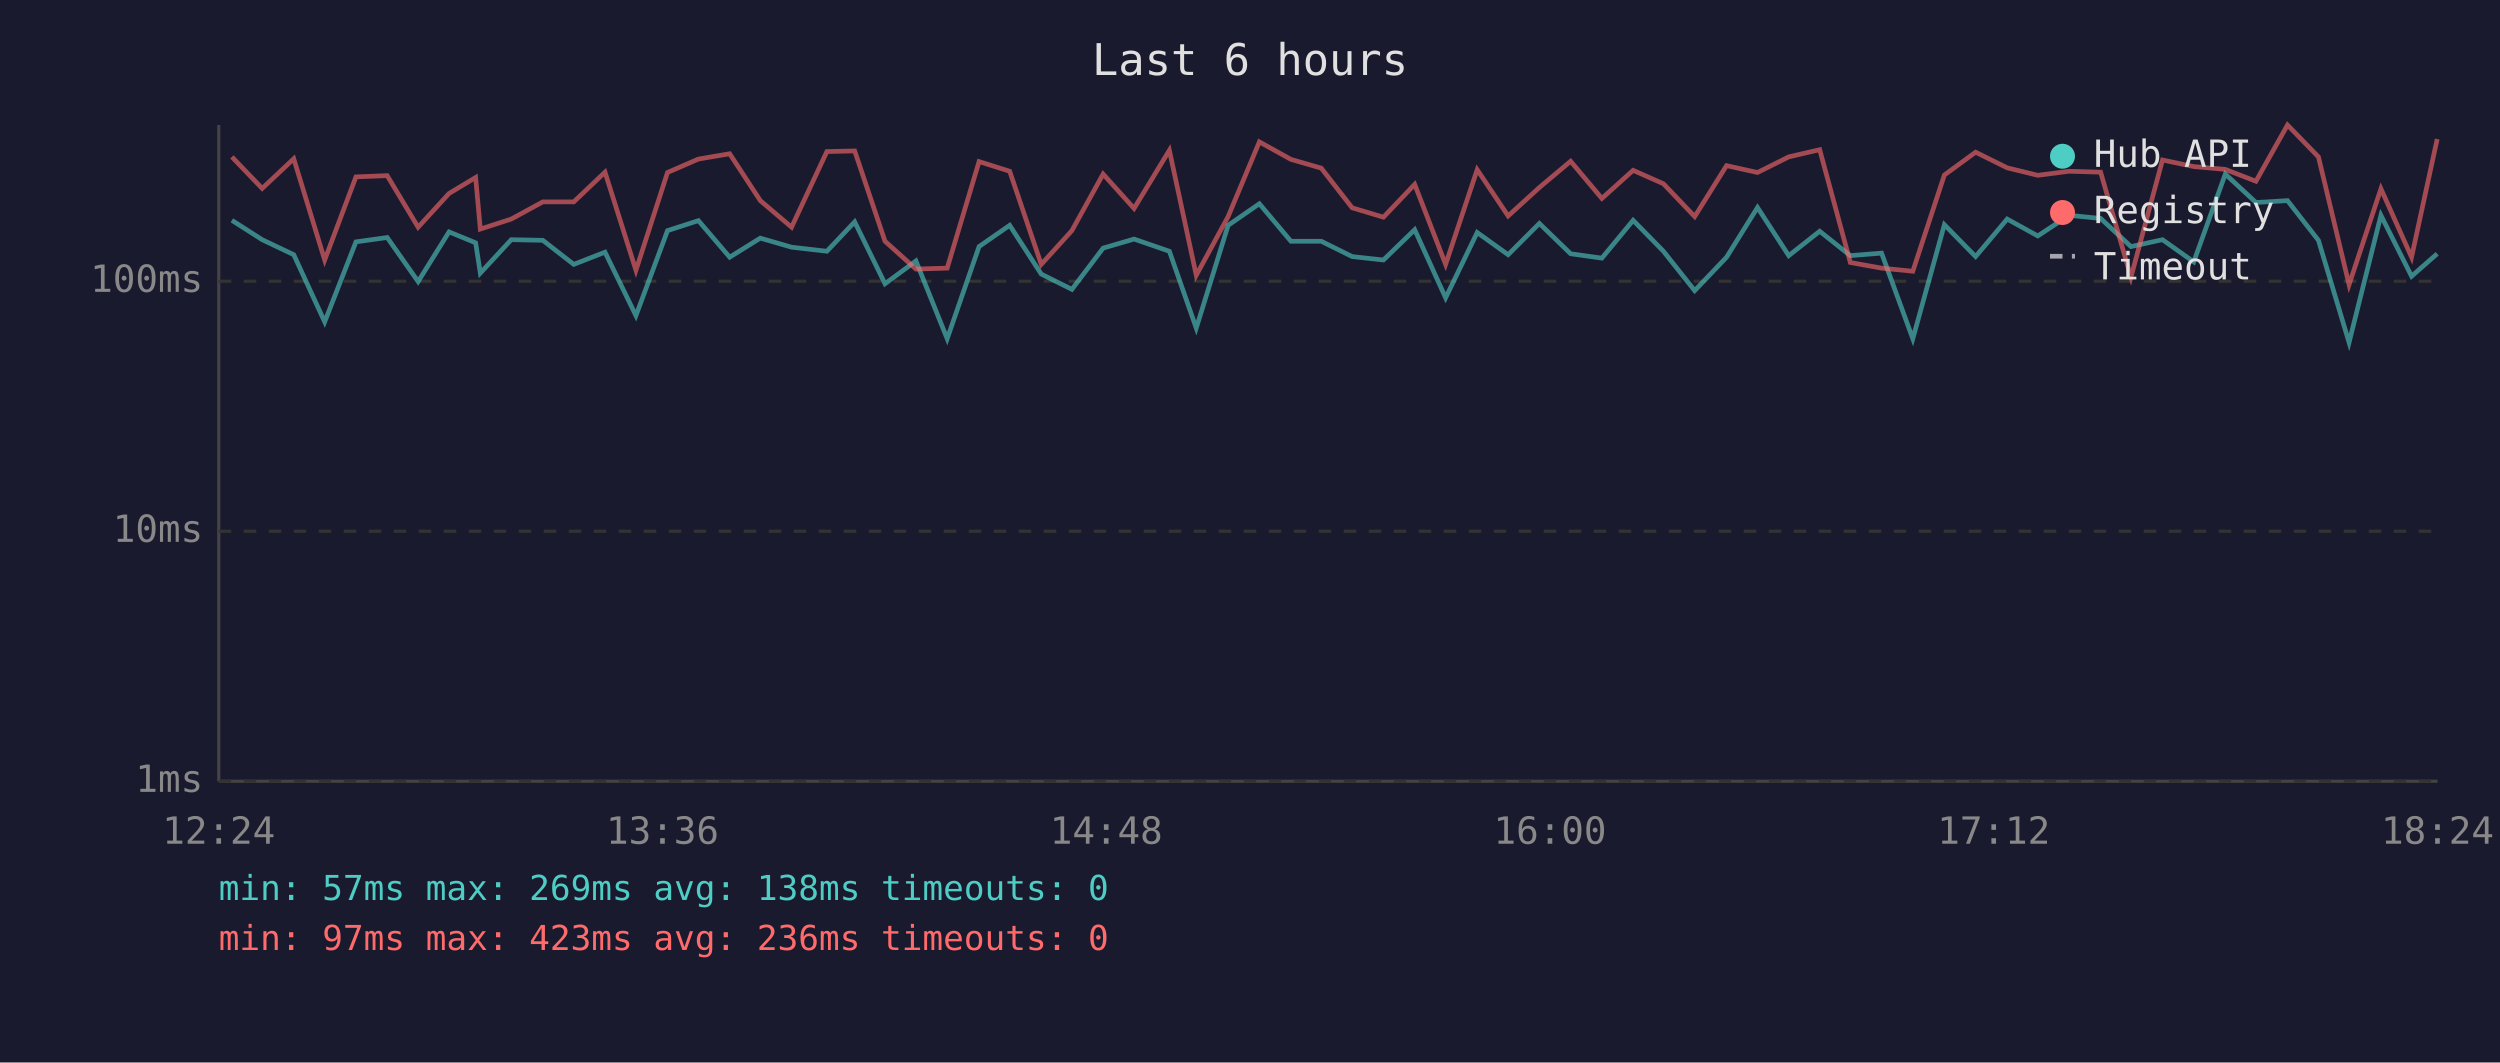
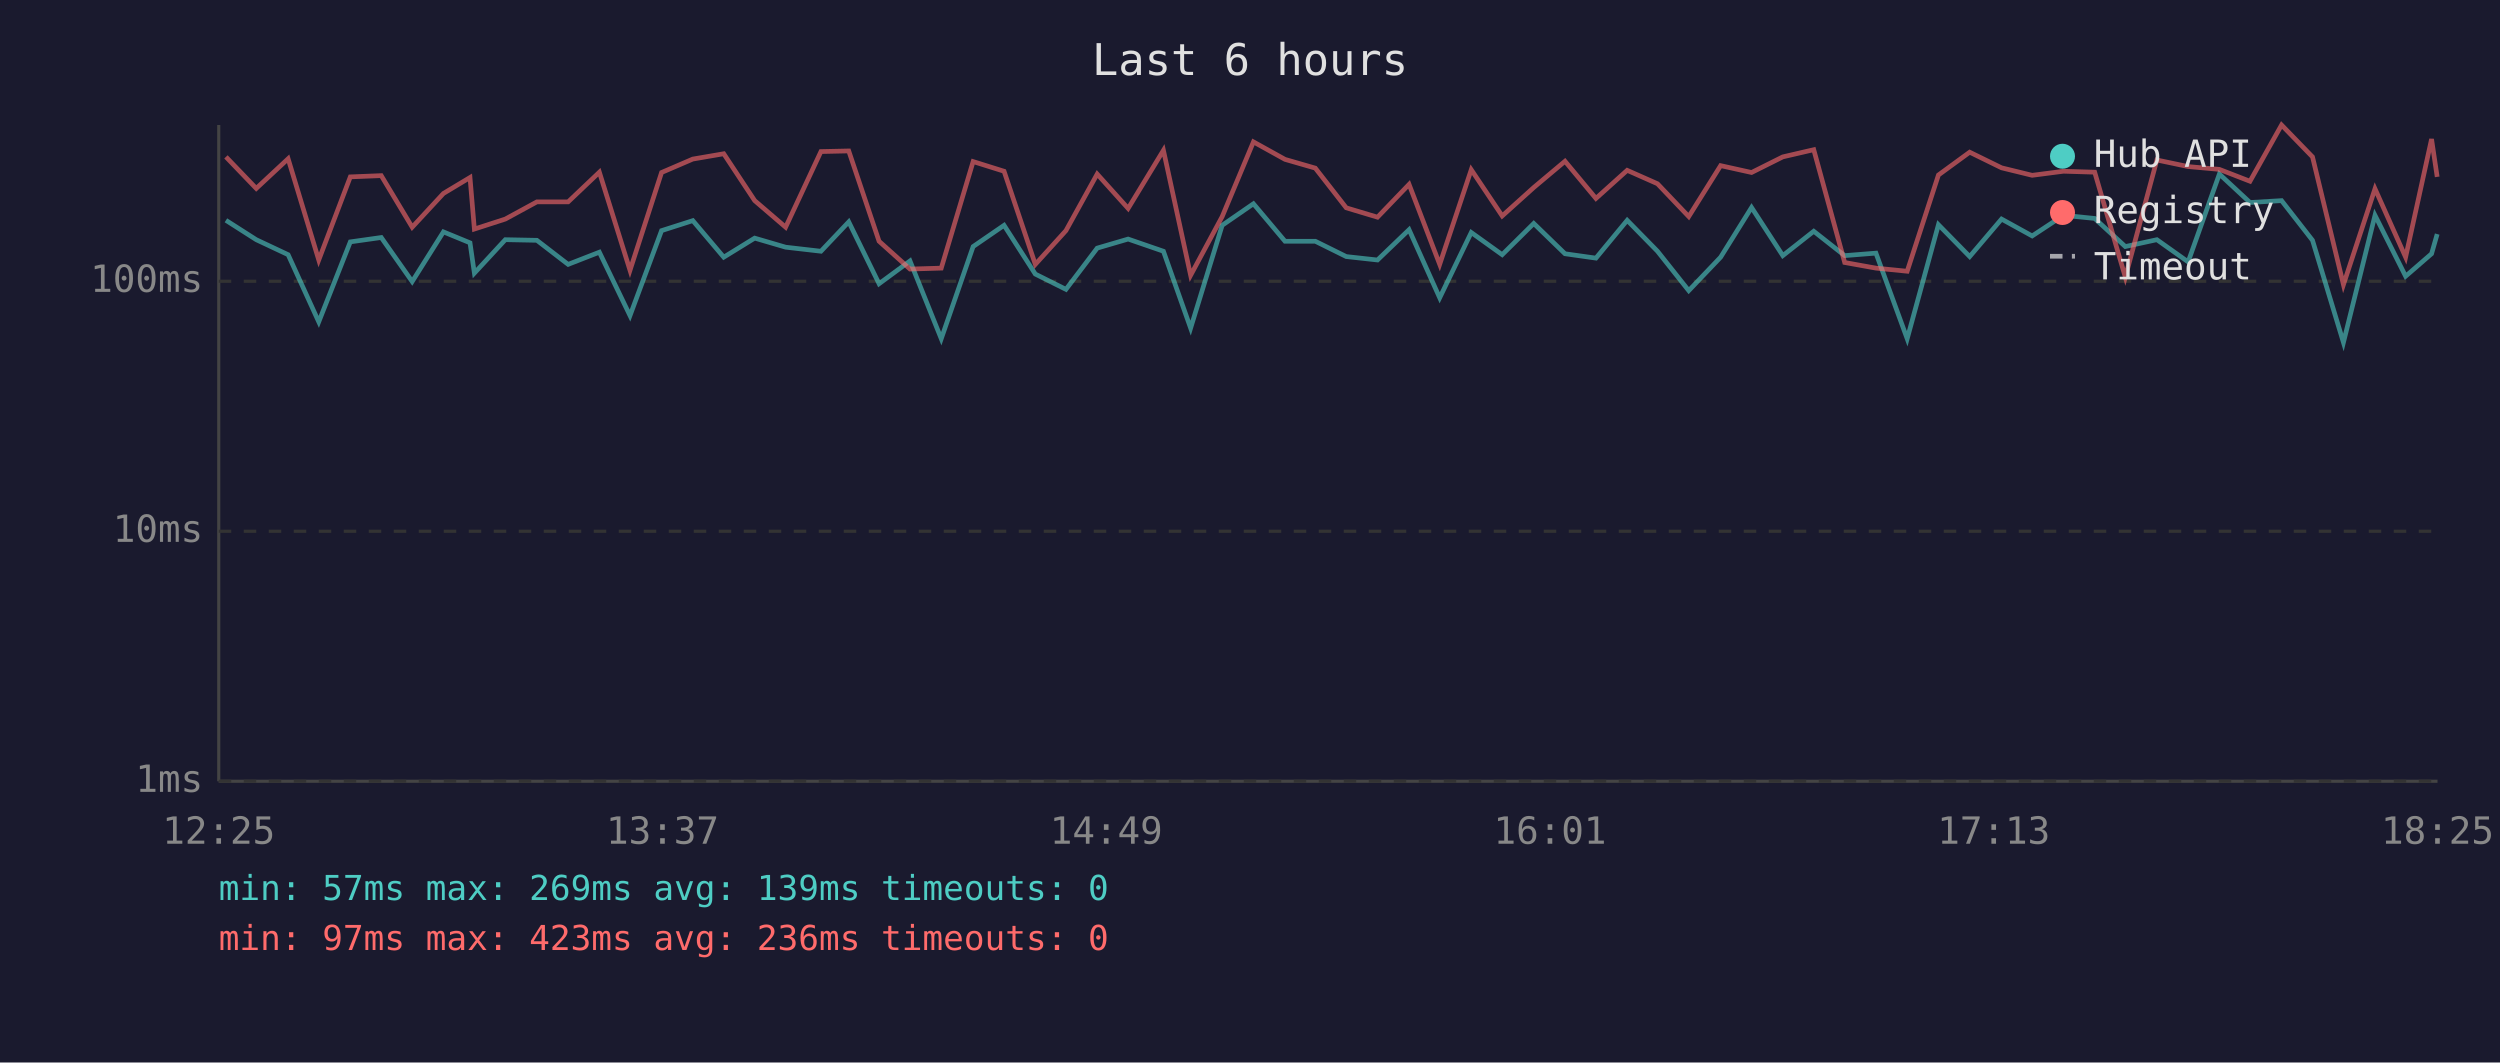
<svg xmlns="http://www.w3.org/2000/svg" viewBox="0 0 800 340" font-family="monospace" font-size="12">
  <rect width="800" height="340" fill="#1a1a2e" />
  <text x="400" y="24" fill="#e0e0e0" font-size="14" text-anchor="middle">Last 6 hours</text>
  <line x1="70" y1="40" x2="70" y2="250" stroke="#444" stroke-width="1" />
  <line x1="70" y1="250" x2="780" y2="250" stroke="#444" stroke-width="1" />
  <line x1="70" y1="250" x2="780" y2="250" stroke="#333" stroke-width="1" stroke-dasharray="4" />
  <text x="65" y="250" fill="#888" text-anchor="end" dominant-baseline="middle">1ms</text>
  <line x1="70" y1="170" x2="780" y2="170" stroke="#333" stroke-width="1" stroke-dasharray="4" />
  <text x="65" y="170" fill="#888" text-anchor="end" dominant-baseline="middle">10ms</text>
  <line x1="70" y1="90" x2="780" y2="90" stroke="#333" stroke-width="1" stroke-dasharray="4" />
  <text x="65" y="90" fill="#888" text-anchor="end" dominant-baseline="middle">100ms</text>
-   <text x="70" y="270" fill="#888" text-anchor="middle">12:24</text>
-   <text x="212" y="270" fill="#888" text-anchor="middle">13:36</text>
-   <text x="354" y="270" fill="#888" text-anchor="middle">14:48</text>
-   <text x="496" y="270" fill="#888" text-anchor="middle">16:00</text>
-   <text x="638" y="270" fill="#888" text-anchor="middle">17:12</text>
-   <text x="780" y="270" fill="#888" text-anchor="middle">18:24</text>
-   <polyline points="74.2,70.5 83.9,76.7 94.0,81.5 103.9,103.0 113.9,77.4 123.9,76.0 133.8,90.1 143.7,74.2 152.2,77.7 153.7,87.4 163.6,76.7 173.7,76.9 183.6,84.6 193.6,80.7 203.5,101.0 213.6,73.8 223.5,70.6 233.5,82.3 243.3,76.2 253.3,79.1 264.6,80.4 273.5,71.0 283.2,90.8 293.1,83.5 303.1,108.4 313.3,78.9 323.1,72.1 333.2,87.7 343.0,92.6 353.0,79.4 362.9,76.5 374.2,80.4 382.8,105.0 393.0,72.1 403.0,65.2 413.1,77.2 422.8,77.2 432.7,82.1 442.7,83.2 452.7,73.5 462.6,95.3 472.7,74.4 482.6,81.5 492.6,71.5 502.6,81.2 512.6,82.6 522.6,70.5 532.3,80.4 542.3,93.0 552.5,82.3 562.4,66.4 572.4,81.8 582.3,74.0 592.1,81.8 602.1,81.0 612.1,108.4 622.2,71.9 632.2,82.1 642.3,70.1 652.1,75.5 662.1,68.9 672.2,69.9 681.9,78.9 692.0,76.7 702.0,83.8 712.1,55.7 721.9,64.8 732.0,64.2 741.9,76.9 751.7,109.6 761.9,68.9 771.7,88.4 779.9,81.2" fill="none" stroke="#4ecdc4" stroke-width="1.5" opacity="0.6" />
-   <polyline points="74.2,50.2 83.9,60.3 94.0,50.8 103.9,83.2 113.9,56.6 123.9,56.2 133.8,72.7 143.7,61.9 152.2,56.8 153.7,73.3 163.6,70.1 173.7,64.6 183.6,64.6 193.6,55.1 203.5,86.5 213.6,55.2 223.5,50.9 233.5,49.2 243.3,64.2 253.3,72.7 264.6,48.5 273.5,48.3 283.2,77.2 293.1,86.1 303.1,85.8 313.3,51.7 323.1,54.8 333.2,84.6 343.0,73.8 353.0,55.7 362.9,66.7 374.2,48.1 382.8,88.1 393.0,69.3 403.0,45.4 413.1,51.0 422.8,53.8 432.7,66.5 442.7,69.5 452.7,59.0 462.6,84.6 472.7,54.3 482.6,69.1 492.6,60.0 502.6,51.6 512.6,63.5 522.6,54.5 532.3,58.8 542.3,69.3 552.5,53.0 562.4,55.2 572.4,50.2 582.3,47.9 592.1,84.0 602.1,85.8 612.1,86.8 622.2,56.0 632.2,48.7 642.3,53.7 652.1,56.1 662.1,54.8 672.2,55.1 681.9,88.7 692.0,51.2 702.0,53.3 712.1,54.2 721.9,58.0 732.0,40.0 741.9,50.2 751.7,91.1 761.9,60.4 771.7,82.3 779.9,44.5" fill="none" stroke="#ff6b6b" stroke-width="1.5" opacity="0.6" />
+   <text x="70" y="270" fill="#888" text-anchor="middle">12:25</text>
+   <text x="212" y="270" fill="#888" text-anchor="middle">13:37</text>
+   <text x="354" y="270" fill="#888" text-anchor="middle">14:49</text>
+   <text x="496" y="270" fill="#888" text-anchor="middle">16:01</text>
+   <text x="638" y="270" fill="#888" text-anchor="middle">17:13</text>
+   <text x="780" y="270" fill="#888" text-anchor="middle">18:25</text>
+   <polyline points="72.3,70.5 82.0,76.7 92.2,81.5 102.0,103.0 112.1,77.4 122.0,76.0 131.9,90.1 141.9,74.2 150.4,77.7 151.8,87.4 161.7,76.7 171.8,76.9 181.8,84.6 191.8,80.7 201.6,101.0 211.7,73.8 221.7,70.6 231.6,82.3 241.5,76.2 251.4,79.1 262.7,80.4 271.6,71.0 281.3,90.8 291.2,83.5 301.2,108.4 311.4,78.9 321.3,72.1 331.3,87.7 341.1,92.6 351.1,79.4 361.0,76.5 372.3,80.4 381.0,105.0 391.1,72.1 401.1,65.2 411.2,77.2 420.9,77.2 430.8,82.1 440.8,83.2 450.9,73.5 460.7,95.3 470.8,74.4 480.7,81.5 490.8,71.5 500.8,81.2 510.7,82.6 520.7,70.5 530.4,80.4 540.4,93.0 550.6,82.3 560.5,66.4 570.5,81.8 580.4,74.0 590.3,81.8 600.3,81.0 610.3,108.4 620.3,71.9 630.3,82.1 640.5,70.1 650.3,75.5 660.3,68.9 670.3,69.9 680.1,78.9 690.2,76.7 700.2,83.8 710.2,55.7 720.0,64.8 730.1,64.2 740.0,76.9 749.9,109.6 760.0,68.9 769.8,88.4 778.1,81.2 779.9,74.9" fill="none" stroke="#4ecdc4" stroke-width="1.5" opacity="0.6" />
+   <polyline points="72.3,50.2 82.0,60.3 92.2,50.8 102.0,83.2 112.1,56.6 122.0,56.2 131.9,72.7 141.9,61.9 150.4,56.8 151.8,73.3 161.7,70.1 171.8,64.6 181.8,64.6 191.8,55.1 201.6,86.5 211.7,55.2 221.7,50.9 231.6,49.2 241.5,64.2 251.4,72.7 262.7,48.5 271.6,48.3 281.3,77.2 291.2,86.1 301.2,85.8 311.4,51.7 321.3,54.8 331.3,84.6 341.1,73.8 351.1,55.7 361.0,66.7 372.3,48.1 381.0,88.1 391.1,69.3 401.1,45.4 411.2,51.0 420.9,53.8 430.8,66.5 440.8,69.5 450.9,59.0 460.7,84.6 470.8,54.3 480.7,69.1 490.8,60.0 500.8,51.6 510.7,63.5 520.7,54.5 530.4,58.8 540.4,69.3 550.6,53.0 560.5,55.2 570.5,50.2 580.4,47.9 590.3,84.0 600.3,85.8 610.3,86.8 620.3,56.0 630.3,48.7 640.5,53.7 650.3,56.1 660.3,54.8 670.3,55.1 680.1,88.7 690.2,51.2 700.2,53.3 710.2,54.2 720.0,58.0 730.1,40.0 740.0,50.2 749.9,91.1 760.0,60.4 769.8,82.3 778.1,44.5 779.9,56.6" fill="none" stroke="#ff6b6b" stroke-width="1.5" opacity="0.6" />
  <circle cx="660" cy="50" r="4" fill="#4ecdc4" />
  <text x="670" y="50" fill="#e0e0e0" dominant-baseline="middle">Hub API</text>
  <circle cx="660" cy="68" r="4" fill="#ff6b6b" />
  <text x="670" y="68" fill="#e0e0e0" dominant-baseline="middle">Registry</text>
  <line x1="656" y1="82" x2="664" y2="82" stroke="#e0e0e0" stroke-width="1.5" stroke-dasharray="4,3" opacity="0.7" />
  <text x="670" y="86" fill="#e0e0e0" dominant-baseline="middle">Timeout</text>
-   <text x="70" y="288" fill="#4ecdc4" font-size="11">min: 57ms  max: 269ms  avg: 138ms  timeouts: 0</text>
+   <text x="70" y="288" fill="#4ecdc4" font-size="11">min: 57ms  max: 269ms  avg: 139ms  timeouts: 0</text>
  <text x="70" y="304" fill="#ff6b6b" font-size="11">min: 97ms  max: 423ms  avg: 236ms  timeouts: 0</text>
</svg>
